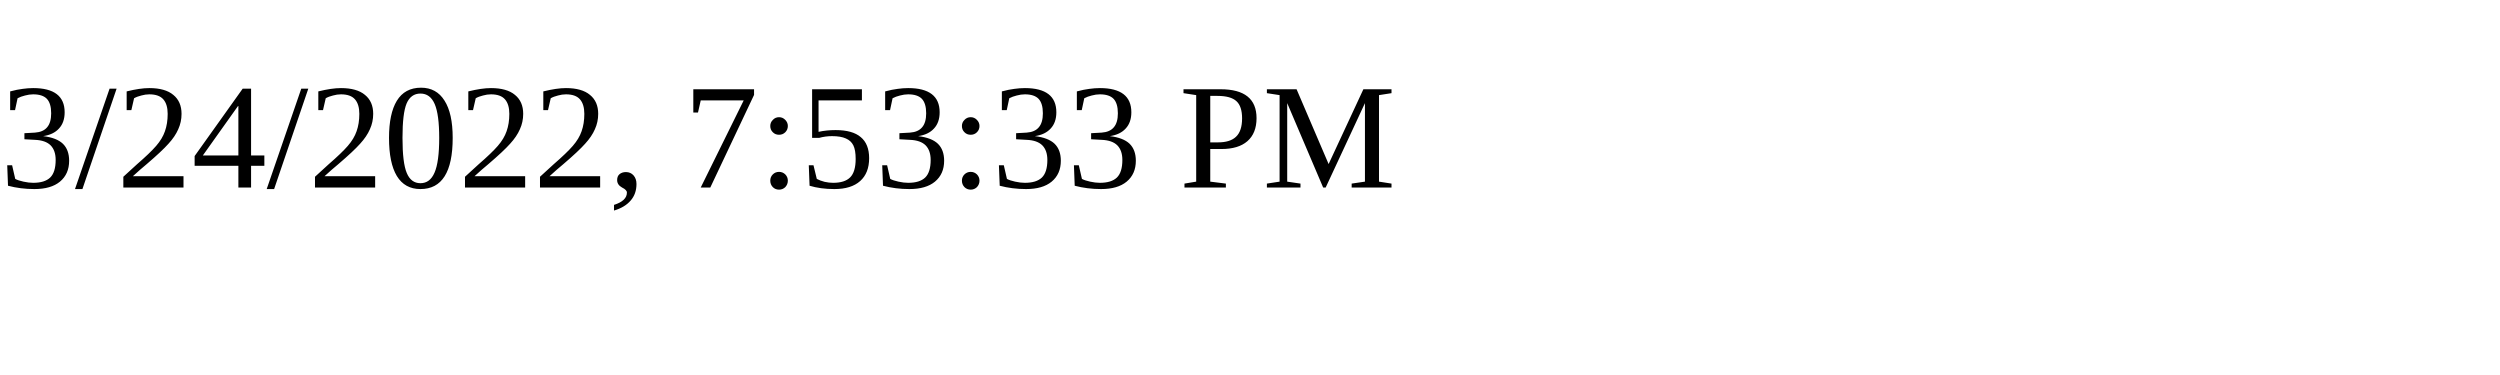
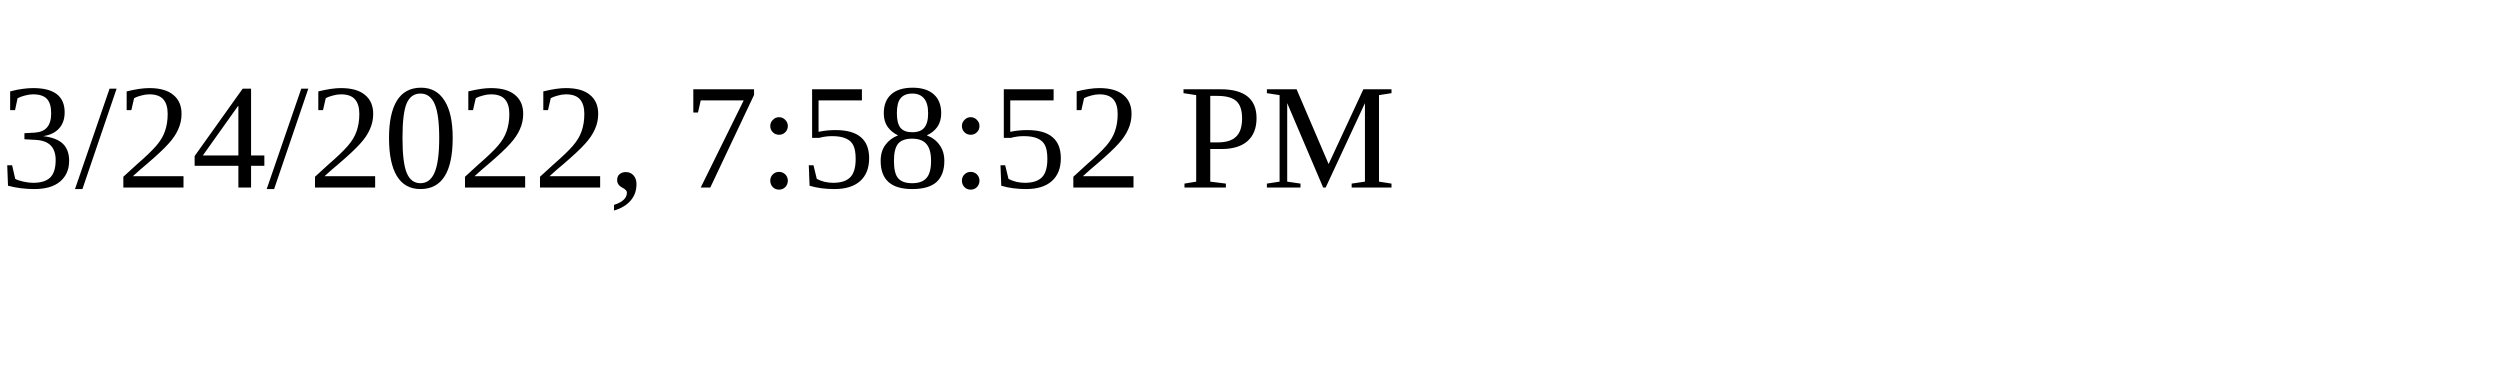
<svg xmlns="http://www.w3.org/2000/svg" height="30" width="200">
-   <text x="0" y="15">3/24/2022, 7:53:33 PM</text>
+   <text x="0" y="15">3/24/2022, 7:58:52 PM</text>
</svg>
